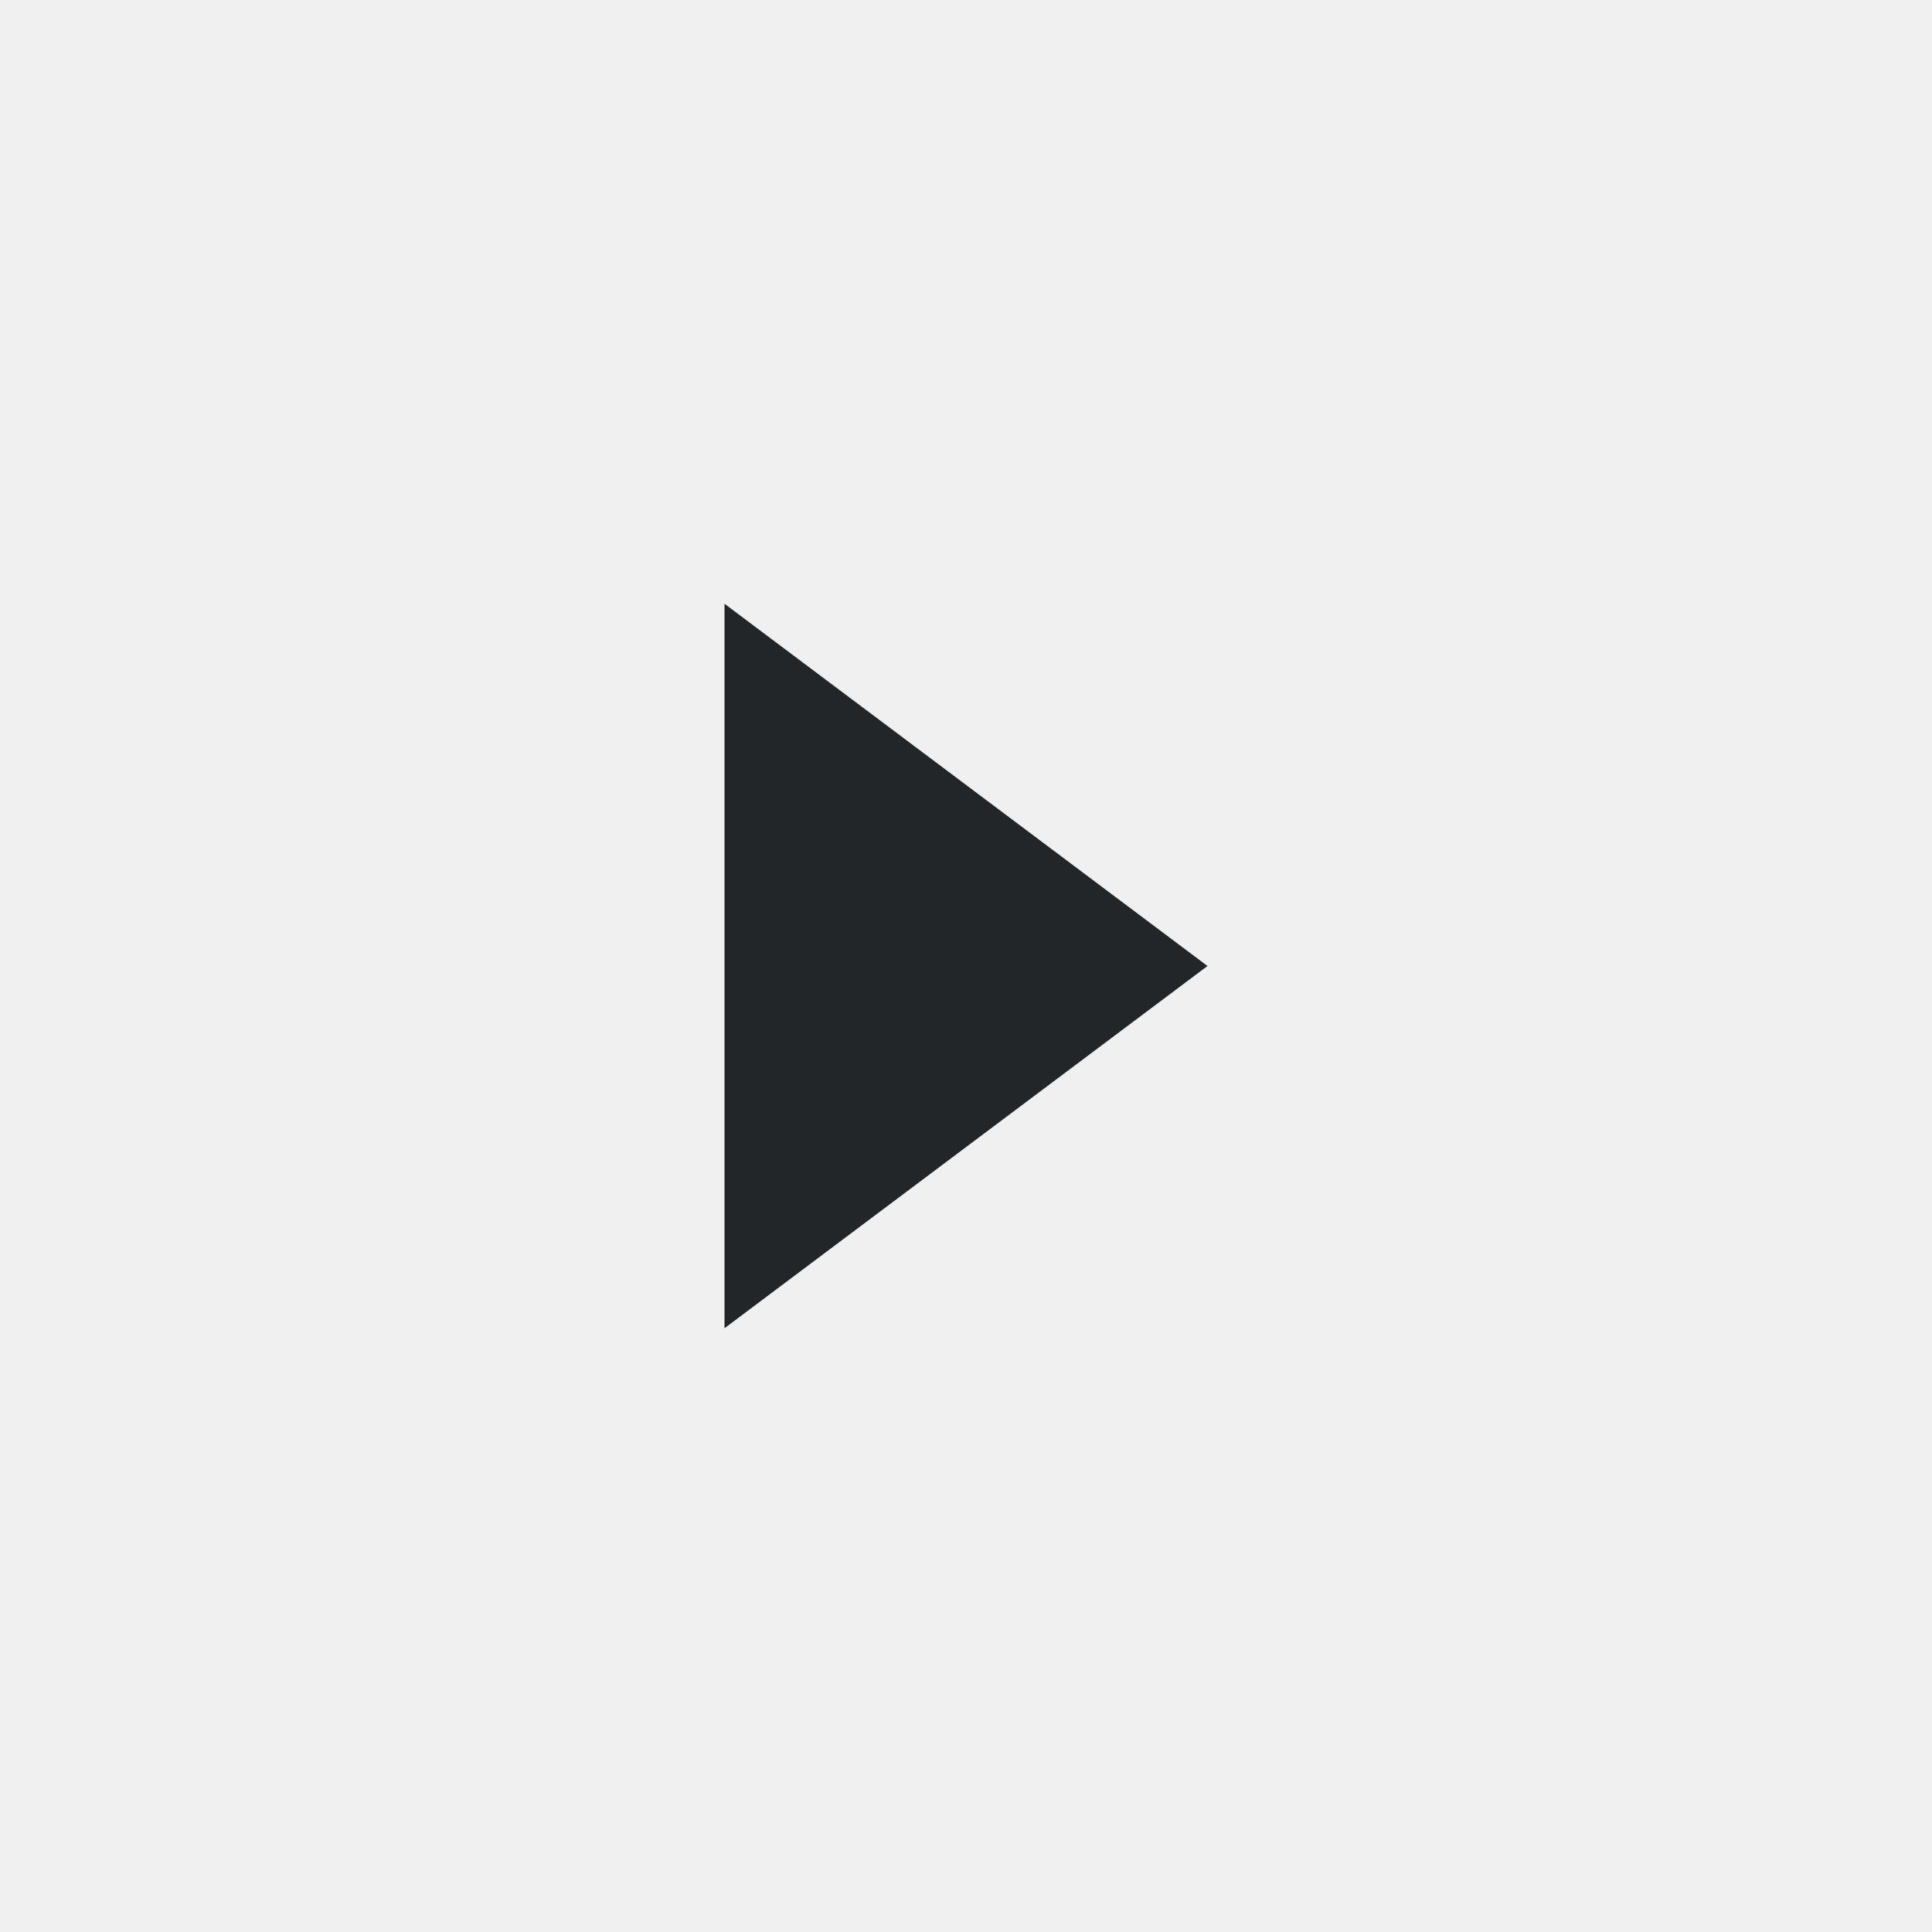
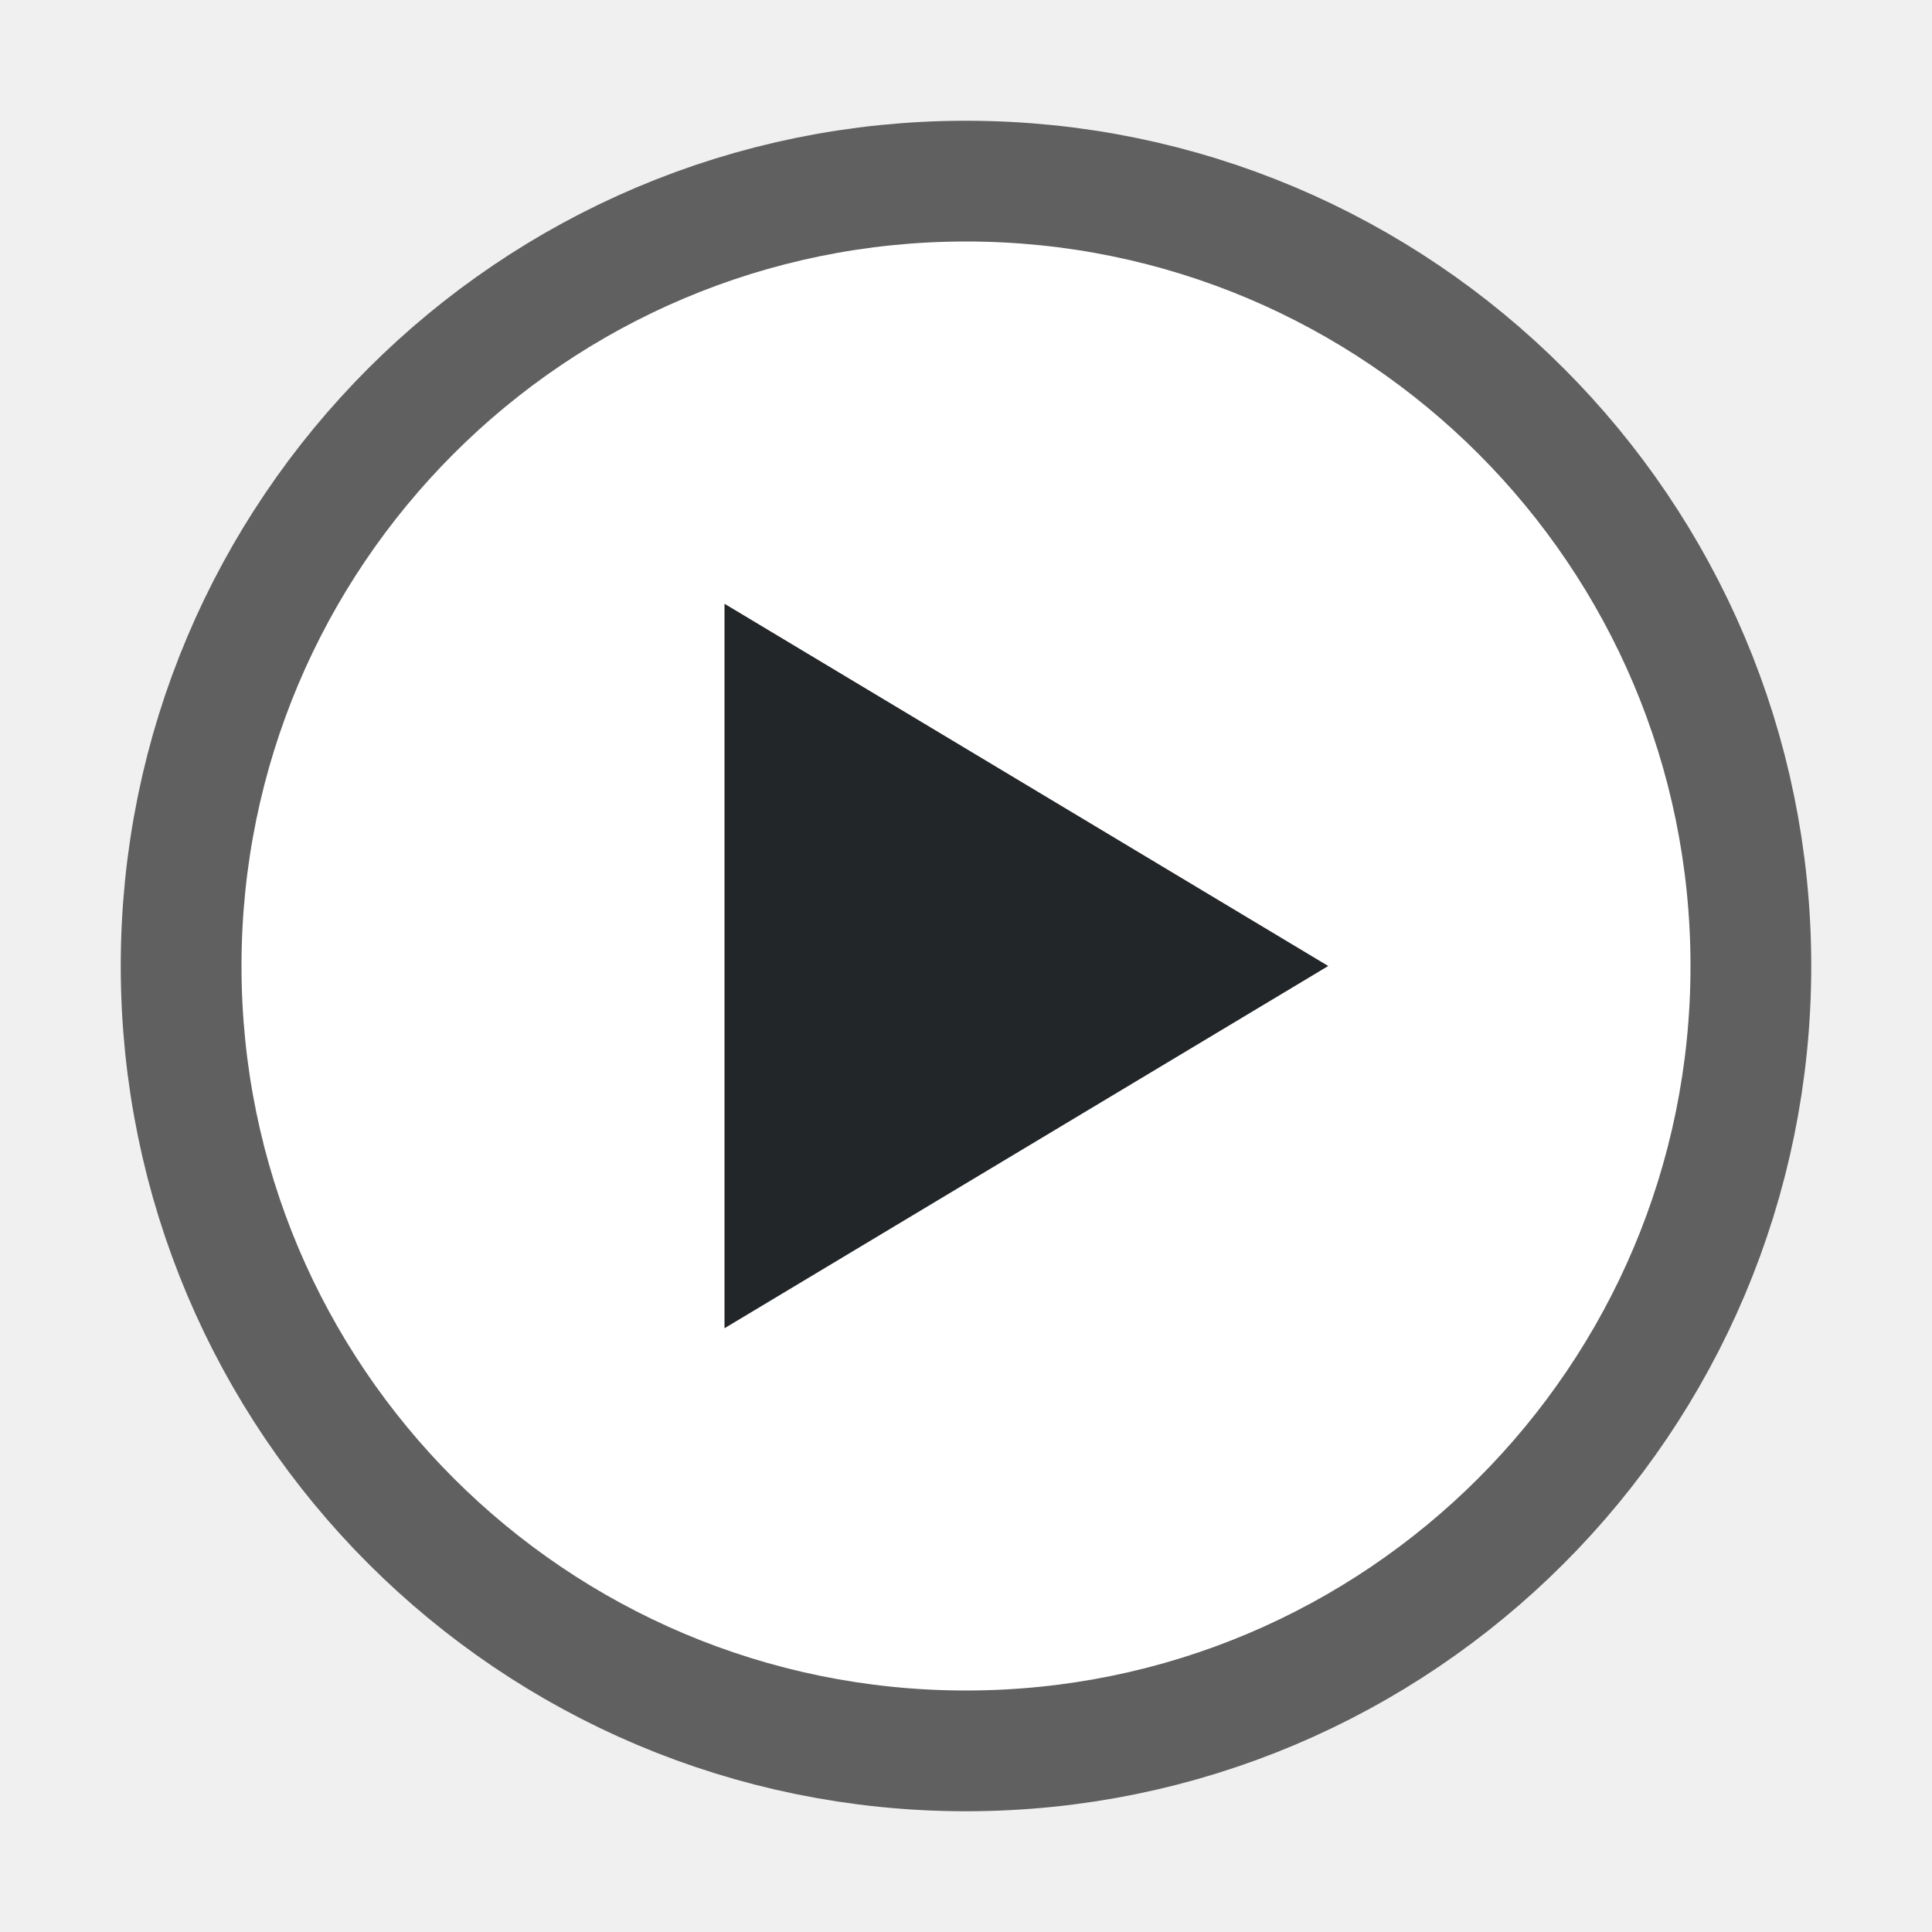
- <svg xmlns="http://www.w3.org/2000/svg" viewBox="0 0 16 16">/&gt;<path d="m6 5v6l4-3z" fill="#232629" />
+ <svg xmlns="http://www.w3.org/2000/svg" viewBox="0 0 16 16" version="1.1" id="svg4">
+   <defs id="defs8" />
+   <circle style="opacity:0.6;fill:#000000;fill-opacity:1;stroke:#000000;stroke-width:2;stroke-linejoin:round;stroke-miterlimit:4;stroke-dasharray:none;stroke-opacity:1" id="path819" cx="8" cy="8" r="6" />
+   <circle r="6" cy="8" cx="8" id="circle821" style="opacity:1;fill:#ffffff;fill-opacity:1;stroke:none;stroke-width:2;stroke-linejoin:round;stroke-miterlimit:4;stroke-dasharray:none;stroke-opacity:1" />
+   <path d="m 6,5 v 6 l 5,-3 z" id="path2" style="fill:#232629" />
</svg>
